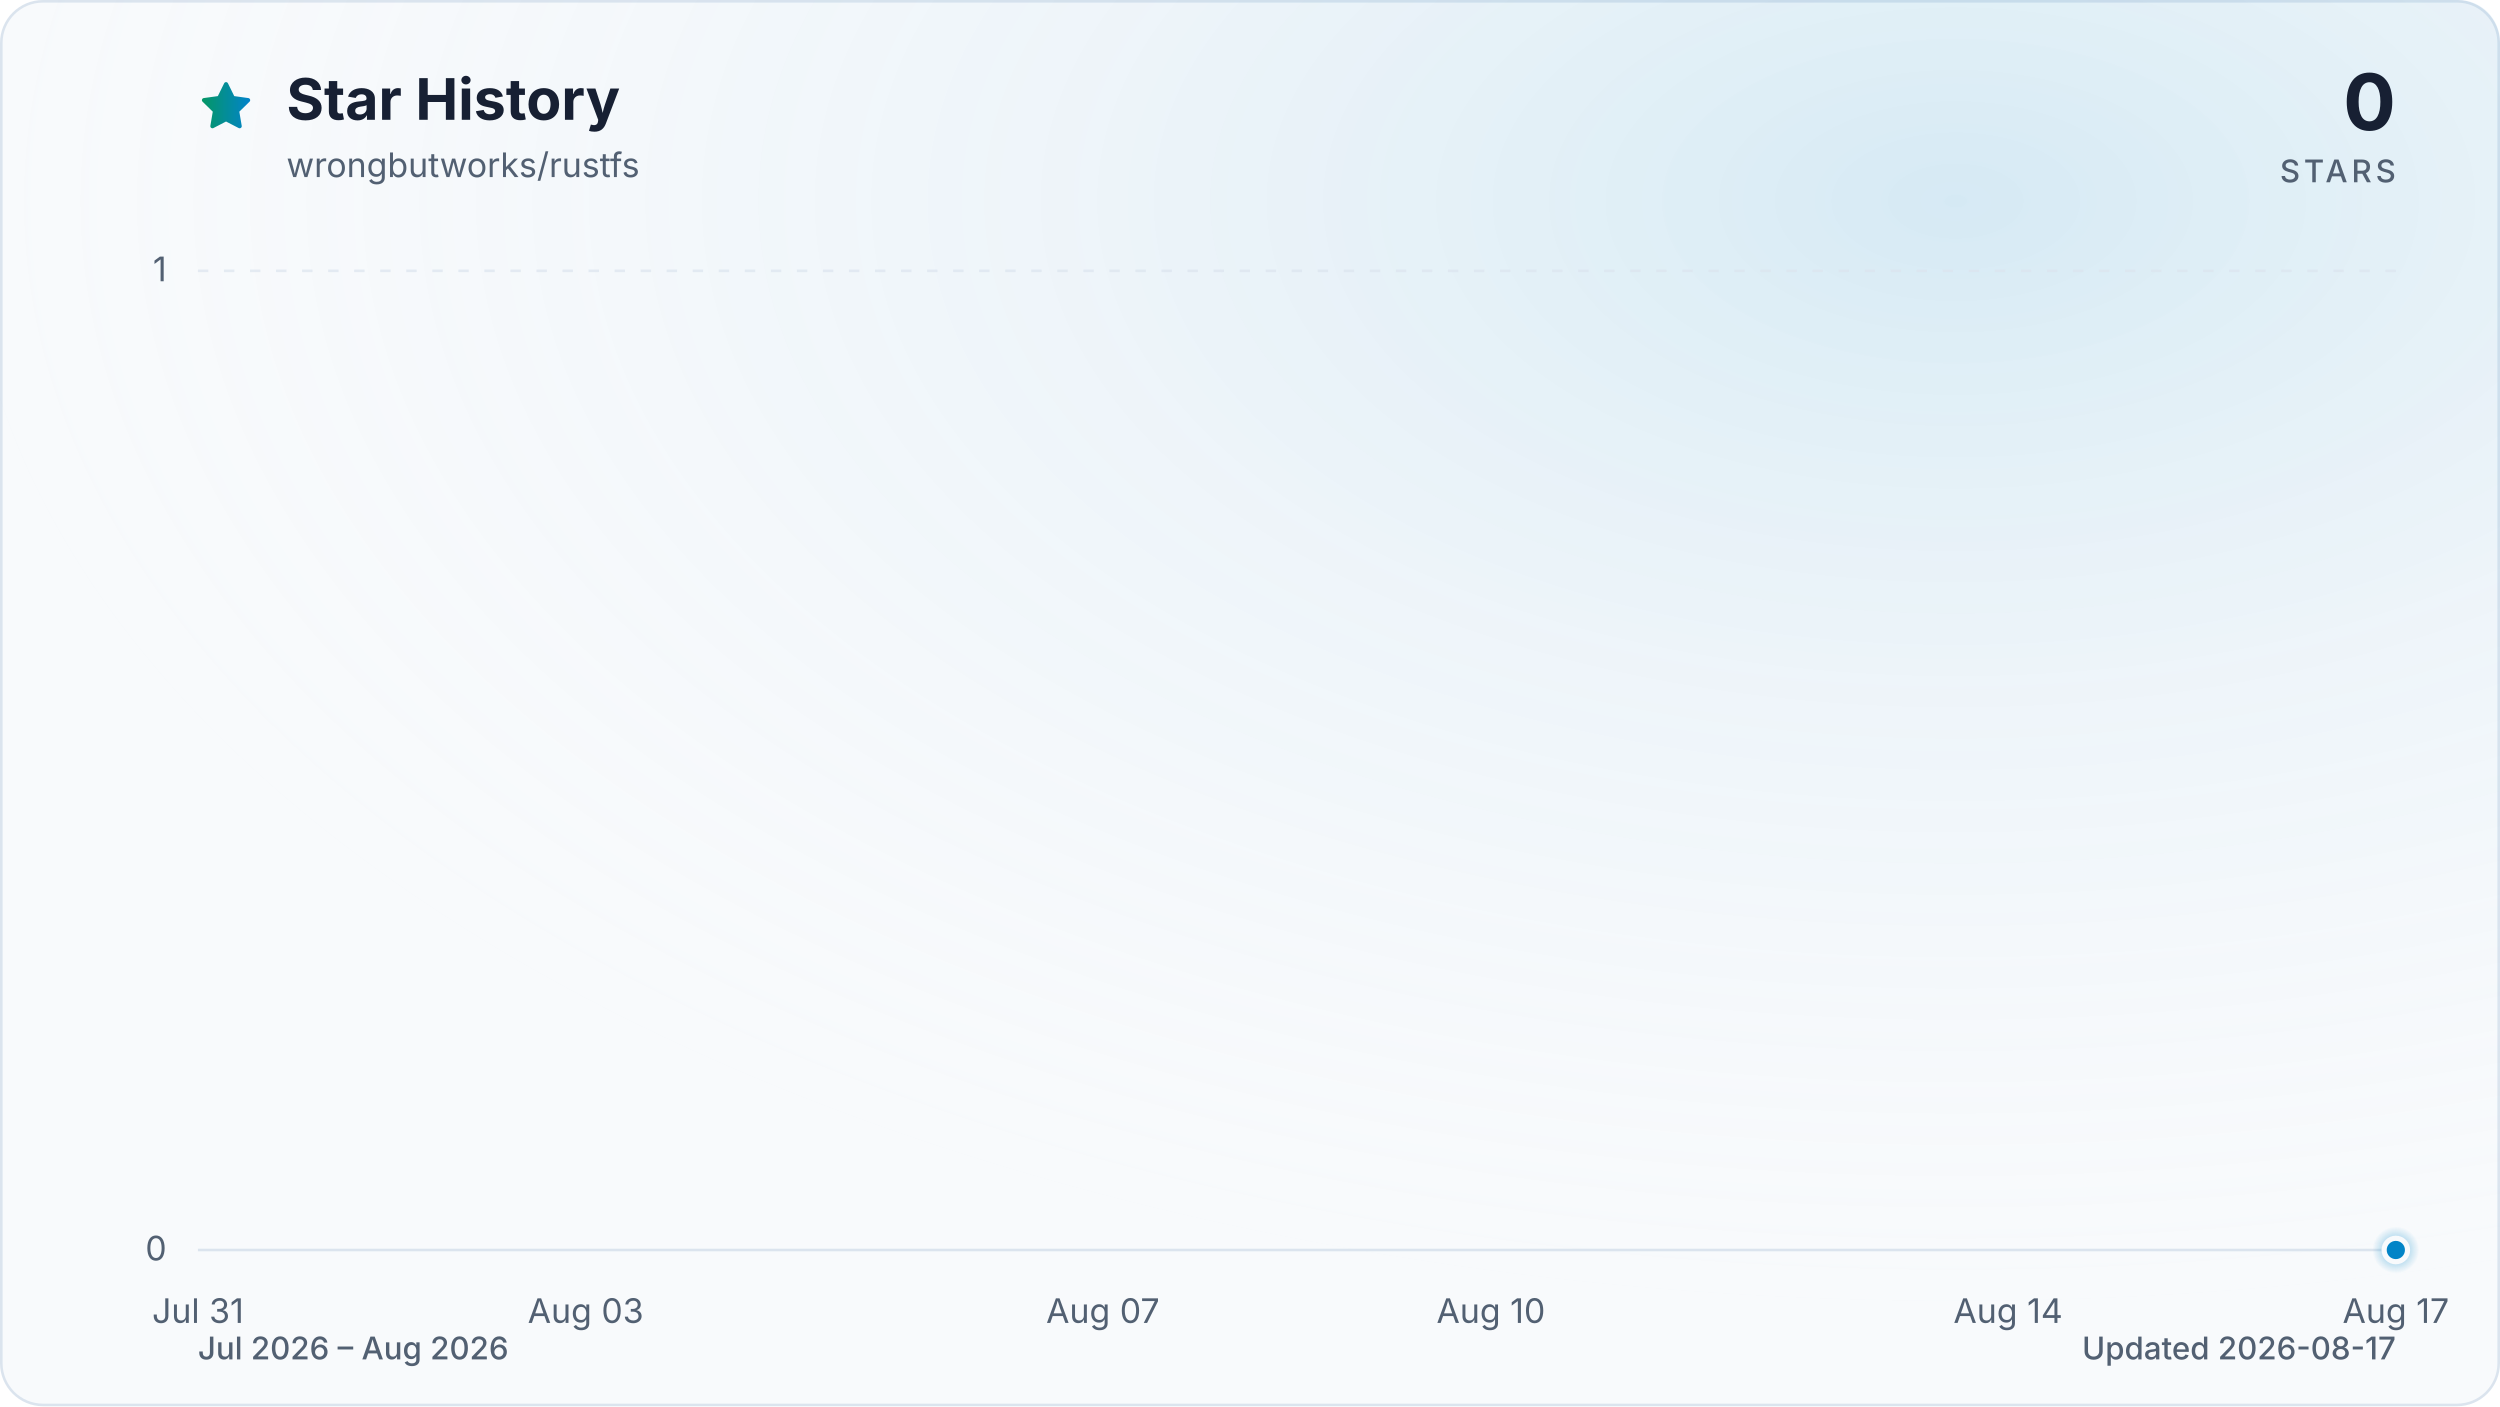
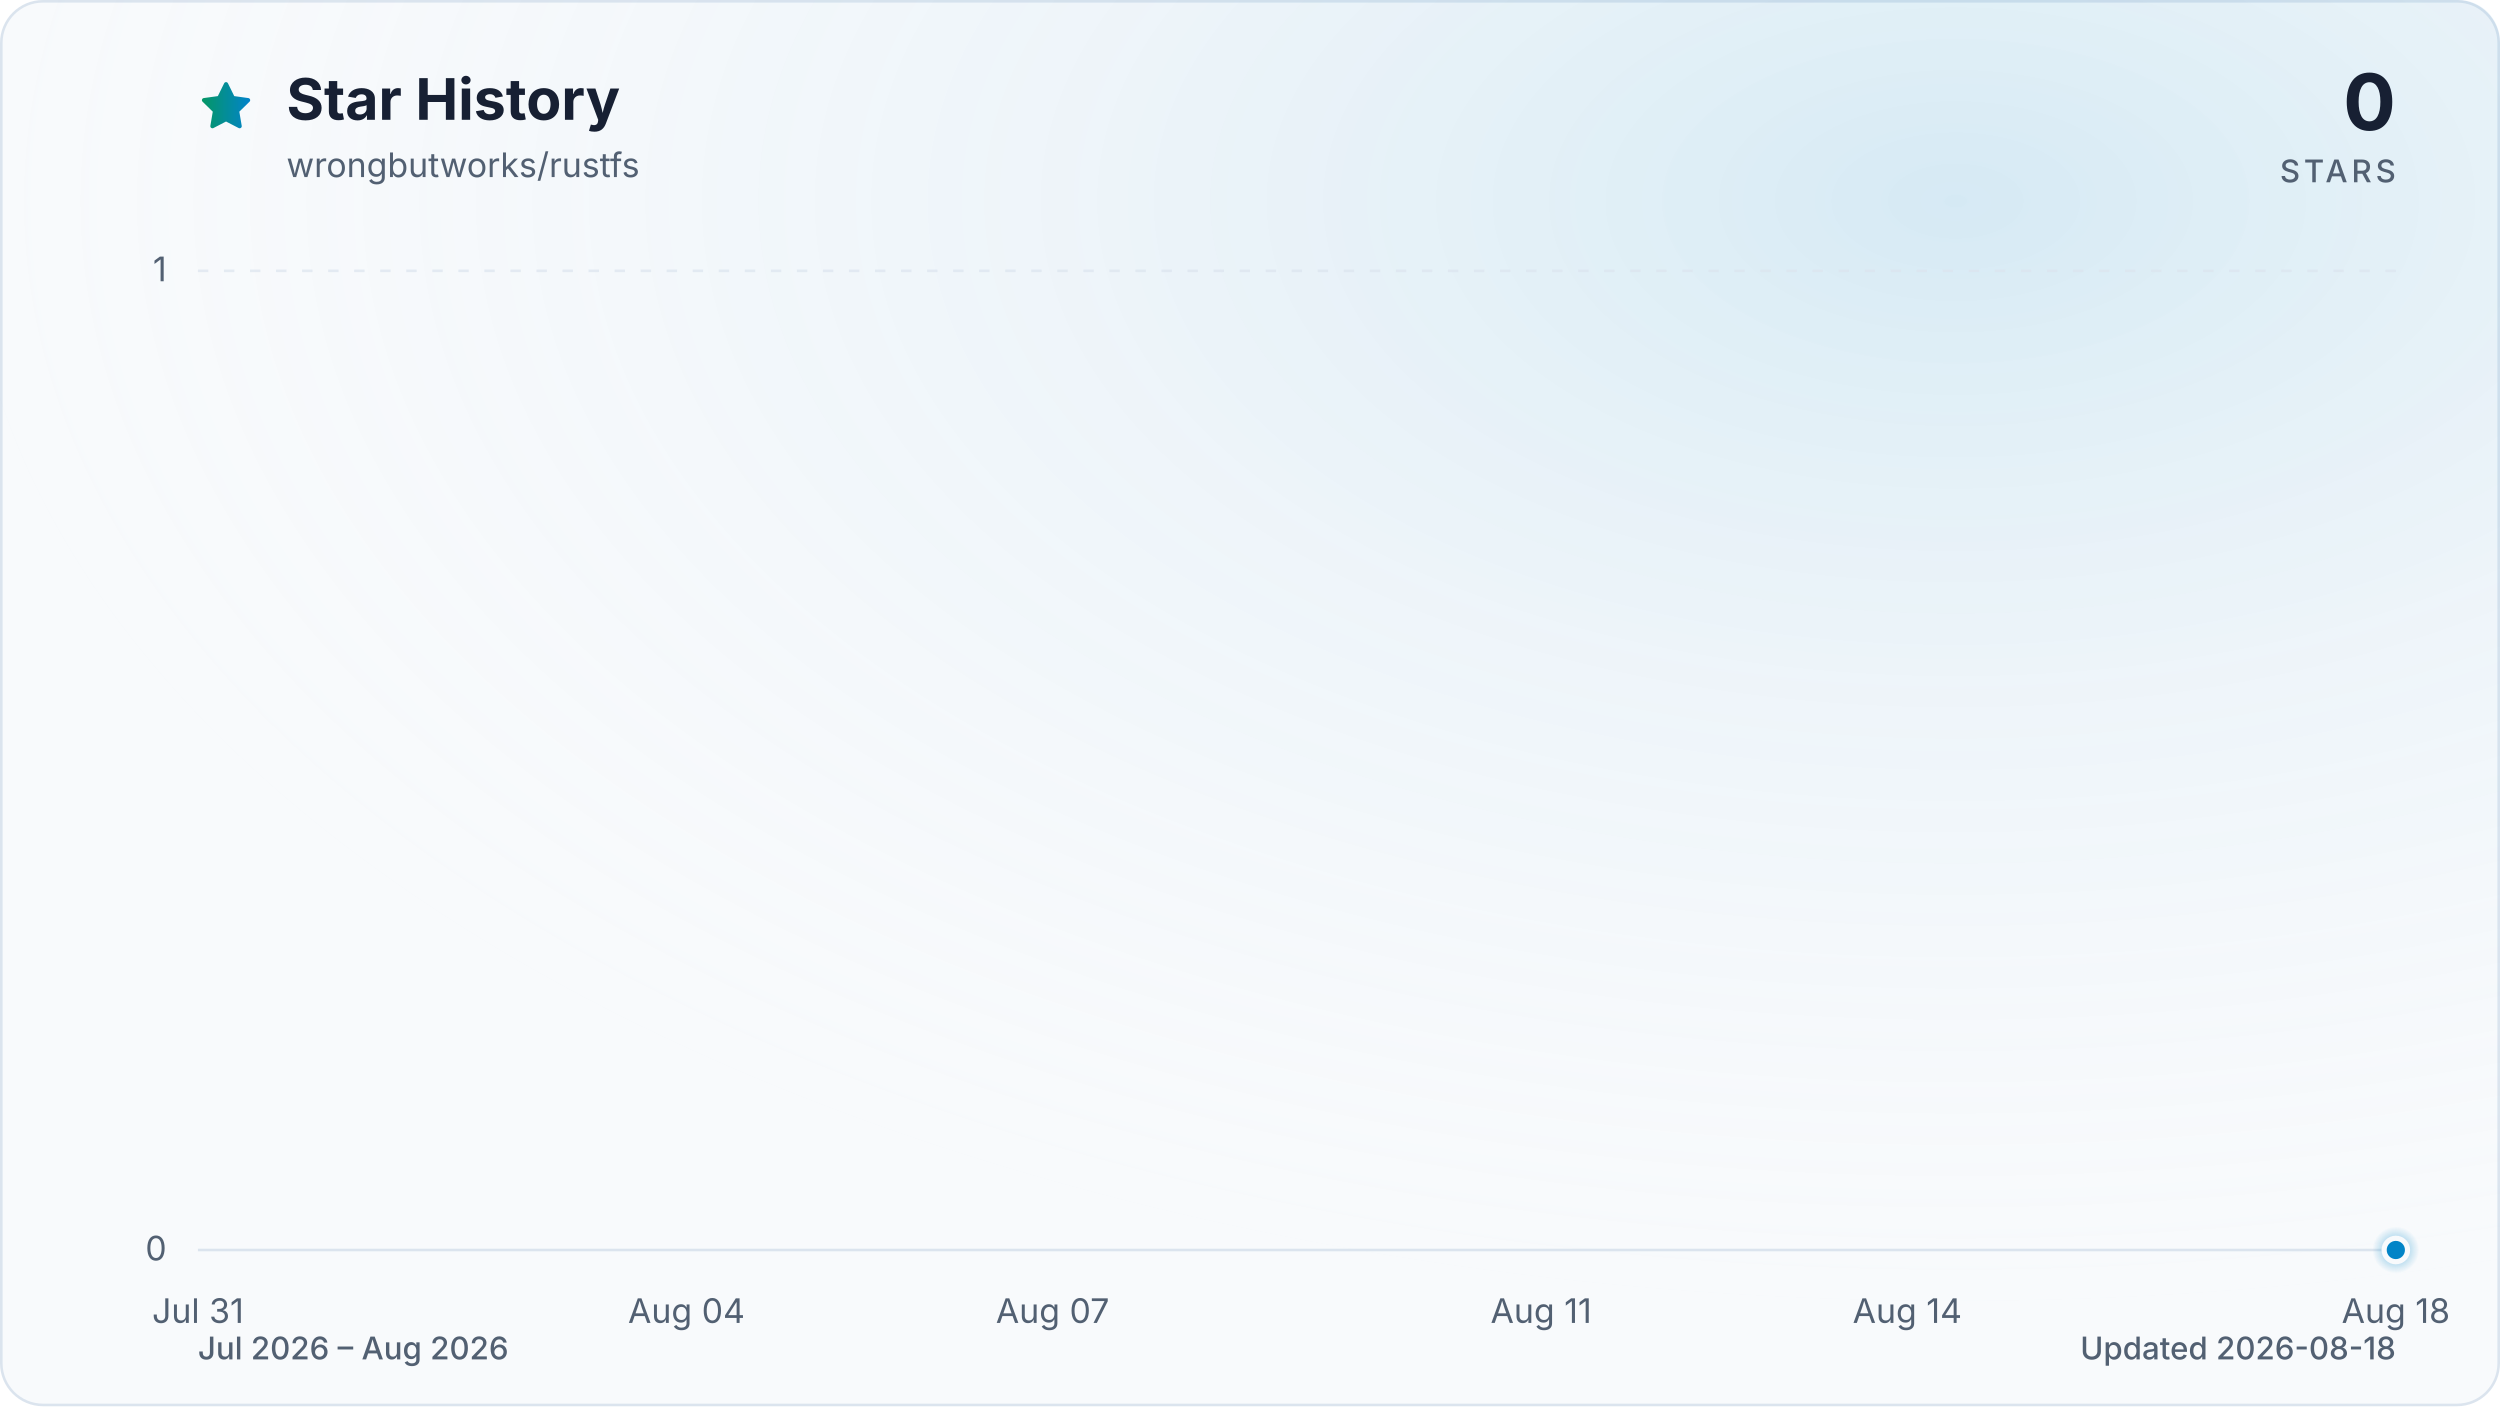
<svg xmlns="http://www.w3.org/2000/svg" viewBox="0 0 960 540" role="img" aria-labelledby="title description" data-style="gradient" data-variant="glow" data-animated="true">
  <defs>
    <linearGradient id="trend" x1="0" y1="0" x2="1" y2="0">
      <stop offset="0%" stop-color="#059669" />
      <stop offset="100%" stop-color="#0284c7" />
    </linearGradient>
    <linearGradient id="area" x1="0" y1="0" x2="0" y2="1">
      <stop offset="0%" stop-color="#059669" stop-opacity="0.30" />
      <stop offset="55%" stop-color="#0284c7" stop-opacity="0.10" />
      <stop offset="100%" stop-color="#0284c7" stop-opacity="0.01" />
    </linearGradient>
    <radialGradient id="marker-halo" cx="50%" cy="50%" r="50%">
      <stop offset="0%" stop-color="#0284c7" stop-opacity="0.55" />
      <stop offset="100%" stop-color="#0284c7" stop-opacity="0" />
    </radialGradient>
    <radialGradient id="surface-glow" cx="78%" cy="14%" r="80%">
      <stop offset="0%" stop-color="#0284c7" stop-opacity="0.14" />
      <stop offset="100%" stop-color="#f8fafc" stop-opacity="0" />
    </radialGradient>
    <filter id="trend-glow" x="-20%" y="-20%" width="140%" height="140%">
      <feGaussianBlur stdDeviation="7" />
    </filter>
  </defs>
  <style>
.trend-enter{transform-box:fill-box;transform-origin:center;animation:trend-enter 520ms cubic-bezier(0.16,1,0.3,1)}
.marker-enter{transform-box:fill-box;transform-origin:center;animation:marker-enter 320ms cubic-bezier(0.16,1,0.3,1) 200ms both}
.marker-pulse{transform-box:fill-box;transform-origin:center;animation:marker-pulse 2.6s ease-out infinite}
@keyframes trend-enter{from{opacity:.35;transform:translateY(10px)}to{opacity:1;transform:translateY(0)}}
@keyframes marker-enter{from{opacity:0;transform:scale(.4)}to{opacity:1;transform:scale(1)}}
@keyframes marker-pulse{0%{opacity:.5;transform:scale(.7)}70%,100%{opacity:0;transform:scale(2.1)}}
@media (prefers-reduced-motion:reduce){.trend-enter,.marker-enter,.marker-pulse{animation:none!important}}
@media (prefers-reduced-motion:reduce){.marker-pulse{opacity:0}}
</style>
  <rect x="0.5" y="0.5" width="959" height="539" fill="#f8fafc" stroke="#dbe4ee" stroke-width="1" rx="16" />
  <rect width="960" height="540" fill="url(#surface-glow)" rx="16" />
  <path d="M12 2.6l2.9 5.9 6.5.9-4.7 4.6 1.1 6.5-5.8-3-5.8 3 1.1-6.5-4.7-4.6 6.5-.9L12 2.6Z" transform="translate(76 30) scale(.9)" fill="url(#trend)" stroke="url(#trend)" stroke-width="1.8" stroke-linejoin="round" aria-hidden="true" />
  <text x="110" y="46" fill="#172033" font-family="ui-sans-serif, system-ui, -apple-system, BlinkMacSystemFont, 'Segoe UI', sans-serif" font-size="22" font-weight="700">Star History</text>
  <text x="110" y="68" fill="#526072" font-family="ui-sans-serif, system-ui, -apple-system, BlinkMacSystemFont, 'Segoe UI', sans-serif" font-size="13">wrongbutworks/rustfs</text>
  <text x="920" y="50" fill="#172033" font-family="ui-sans-serif, system-ui, -apple-system, BlinkMacSystemFont, 'Segoe UI', sans-serif" font-size="30" font-weight="700" text-anchor="end">0</text>
  <text x="920" y="70" fill="#526072" font-family="ui-sans-serif, system-ui, -apple-system, BlinkMacSystemFont, 'Segoe UI', sans-serif" font-size="12" font-weight="500" letter-spacing="1.5" text-anchor="end">STARS</text>
  <line x1="76" y1="480.0" x2="920" y2="480.0" stroke="#dbe4ee" stroke-width="1" stroke-dasharray="0" opacity="1" />
  <text x="64" y="484.0" fill="#526072" font-family="ui-sans-serif, system-ui, -apple-system, BlinkMacSystemFont, 'Segoe UI', sans-serif" font-size="13" text-anchor="end">0</text>
  <line x1="76" y1="104.0" x2="920" y2="104.0" stroke="#dbe4ee" stroke-width="1" stroke-dasharray="4 6" opacity="0.7" />
  <text x="64" y="108.0" fill="#526072" font-family="ui-sans-serif, system-ui, -apple-system, BlinkMacSystemFont, 'Segoe UI', sans-serif" font-size="13" text-anchor="end">1</text>
  <text x="76.0" y="508" fill="#526072" font-family="ui-sans-serif, system-ui, -apple-system, BlinkMacSystemFont, 'Segoe UI', sans-serif" font-size="13" text-anchor="middle">Jul 31</text>
-   <text x="224.9" y="508" fill="#526072" font-family="ui-sans-serif, system-ui, -apple-system, BlinkMacSystemFont, 'Segoe UI', sans-serif" font-size="13" text-anchor="middle">Aug 03</text>
-   <text x="423.5" y="508" fill="#526072" font-family="ui-sans-serif, system-ui, -apple-system, BlinkMacSystemFont, 'Segoe UI', sans-serif" font-size="13" text-anchor="middle">Aug 07</text>
-   <text x="572.5" y="508" fill="#526072" font-family="ui-sans-serif, system-ui, -apple-system, BlinkMacSystemFont, 'Segoe UI', sans-serif" font-size="13" text-anchor="middle">Aug 10</text>
-   <text x="771.1" y="508" fill="#526072" font-family="ui-sans-serif, system-ui, -apple-system, BlinkMacSystemFont, 'Segoe UI', sans-serif" font-size="13" text-anchor="middle">Aug 14</text>
-   <text x="920.0" y="508" fill="#526072" font-family="ui-sans-serif, system-ui, -apple-system, BlinkMacSystemFont, 'Segoe UI', sans-serif" font-size="13" text-anchor="middle">Aug 17</text>
+   <text x="263.6" y="508" fill="#526072" font-family="ui-sans-serif, system-ui, -apple-system, BlinkMacSystemFont, 'Segoe UI', sans-serif" font-size="13" text-anchor="middle">Aug 04</text>
+   <text x="404.2" y="508" fill="#526072" font-family="ui-sans-serif, system-ui, -apple-system, BlinkMacSystemFont, 'Segoe UI', sans-serif" font-size="13" text-anchor="middle">Aug 07</text>
+   <text x="591.8" y="508" fill="#526072" font-family="ui-sans-serif, system-ui, -apple-system, BlinkMacSystemFont, 'Segoe UI', sans-serif" font-size="13" text-anchor="middle">Aug 11</text>
+   <text x="732.4" y="508" fill="#526072" font-family="ui-sans-serif, system-ui, -apple-system, BlinkMacSystemFont, 'Segoe UI', sans-serif" font-size="13" text-anchor="middle">Aug 14</text>
+   <text x="920.0" y="508" fill="#526072" font-family="ui-sans-serif, system-ui, -apple-system, BlinkMacSystemFont, 'Segoe UI', sans-serif" font-size="13" text-anchor="middle">Aug 18</text>
  <g class="trend-enter">
-     <path d="M 76.0 480.0 C 92.5 480.0, 109.1 480.0, 125.6 480.0 C 142.2 480.0, 158.7 480.0, 175.3 480.0 C 191.8 480.0, 208.4 480.0, 224.9 480.0 C 241.5 480.0, 258.0 480.0, 274.6 480.0 C 291.1 480.0, 307.7 480.0, 324.2 480.0 C 340.8 480.0, 357.3 480.0, 373.9 480.0 C 390.4 480.0, 407.0 480.0, 423.5 480.0 C 440.1 480.0, 456.6 480.0, 473.2 480.0 C 489.7 480.0, 506.3 480.0, 522.8 480.0 C 539.4 480.0, 555.9 480.0, 572.5 480.0 C 589.0 480.0, 605.6 480.0, 622.1 480.0 C 638.7 480.0, 655.2 480.0, 671.8 480.0 C 688.3 480.0, 704.9 480.0, 721.4 480.0 C 738.0 480.0, 754.5 480.0, 771.1 480.0 C 787.6 480.0, 804.2 480.0, 820.7 480.0 C 837.3 480.0, 853.8 480.0, 870.4 480.0 C 886.9 480.0, 903.5 480.0, 920.0 480.0 L 920.0 480.0 L 76.0 480.0 Z" fill="url(#area)" />
-     <path d="M 76.0 480.0 C 92.5 480.0, 109.1 480.0, 125.6 480.0 C 142.2 480.0, 158.7 480.0, 175.3 480.0 C 191.8 480.0, 208.4 480.0, 224.9 480.0 C 241.5 480.0, 258.0 480.0, 274.6 480.0 C 291.1 480.0, 307.7 480.0, 324.2 480.0 C 340.8 480.0, 357.3 480.0, 373.9 480.0 C 390.4 480.0, 407.0 480.0, 423.5 480.0 C 440.1 480.0, 456.6 480.0, 473.2 480.0 C 489.7 480.0, 506.3 480.0, 522.8 480.0 C 539.4 480.0, 555.9 480.0, 572.5 480.0 C 589.0 480.0, 605.6 480.0, 622.1 480.0 C 638.7 480.0, 655.2 480.0, 671.8 480.0 C 688.3 480.0, 704.9 480.0, 721.4 480.0 C 738.0 480.0, 754.5 480.0, 771.1 480.0 C 787.6 480.0, 804.2 480.0, 820.7 480.0 C 837.3 480.0, 853.8 480.0, 870.4 480.0 C 886.9 480.0, 903.5 480.0, 920.0 480.0" fill="none" stroke="url(#trend)" stroke-width="12" stroke-linecap="round" stroke-linejoin="round" opacity="0.16" filter="url(#trend-glow)" />
-     <path d="M 76.0 480.0 C 92.5 480.0, 109.1 480.0, 125.6 480.0 C 142.2 480.0, 158.7 480.0, 175.3 480.0 C 191.8 480.0, 208.4 480.0, 224.9 480.0 C 241.5 480.0, 258.0 480.0, 274.6 480.0 C 291.1 480.0, 307.7 480.0, 324.2 480.0 C 340.8 480.0, 357.3 480.0, 373.9 480.0 C 390.4 480.0, 407.0 480.0, 423.5 480.0 C 440.1 480.0, 456.6 480.0, 473.2 480.0 C 489.7 480.0, 506.3 480.0, 522.8 480.0 C 539.4 480.0, 555.9 480.0, 572.5 480.0 C 589.0 480.0, 605.6 480.0, 622.1 480.0 C 638.7 480.0, 655.2 480.0, 671.8 480.0 C 688.3 480.0, 704.9 480.0, 721.4 480.0 C 738.0 480.0, 754.5 480.0, 771.1 480.0 C 787.6 480.0, 804.2 480.0, 820.7 480.0 C 837.3 480.0, 853.8 480.0, 870.4 480.0 C 886.9 480.0, 903.5 480.0, 920.0 480.0" fill="none" stroke="url(#trend)" stroke-width="3" stroke-linecap="round" stroke-linejoin="round" />
+     <path d="M 76.0 480.0 C 91.6 480.0, 107.3 480.0, 122.9 480.0 C 138.5 480.0, 154.1 480.0, 169.8 480.0 C 185.4 480.0, 201.0 480.0, 216.7 480.0 C 232.3 480.0, 247.9 480.0, 263.6 480.0 C 279.2 480.0, 294.8 480.0, 310.4 480.0 C 326.1 480.0, 341.7 480.0, 357.3 480.0 C 373.0 480.0, 388.6 480.0, 404.2 480.0 C 419.9 480.0, 435.5 480.0, 451.1 480.0 C 466.7 480.0, 482.4 480.0, 498.0 480.0 C 513.6 480.0, 529.3 480.0, 544.9 480.0 C 560.5 480.0, 576.1 480.0, 591.8 480.0 C 607.4 480.0, 623.0 480.0, 638.7 480.0 C 654.3 480.0, 669.9 480.0, 685.6 480.0 C 701.2 480.0, 716.8 480.0, 732.4 480.0 C 748.1 480.0, 763.7 480.0, 779.3 480.0 C 795.0 480.0, 810.6 480.0, 826.2 480.0 C 841.9 480.0, 857.5 480.0, 873.1 480.0 C 888.7 480.0, 904.4 480.0, 920.0 480.0 L 920.0 480.0 L 76.0 480.0 Z" fill="url(#area)" />
+     <path d="M 76.0 480.0 C 91.6 480.0, 107.3 480.0, 122.9 480.0 C 138.5 480.0, 154.1 480.0, 169.8 480.0 C 185.4 480.0, 201.0 480.0, 216.7 480.0 C 232.3 480.0, 247.9 480.0, 263.6 480.0 C 279.2 480.0, 294.8 480.0, 310.4 480.0 C 326.1 480.0, 341.7 480.0, 357.3 480.0 C 373.0 480.0, 388.6 480.0, 404.2 480.0 C 419.9 480.0, 435.5 480.0, 451.1 480.0 C 466.7 480.0, 482.4 480.0, 498.0 480.0 C 513.6 480.0, 529.3 480.0, 544.9 480.0 C 560.5 480.0, 576.1 480.0, 591.8 480.0 C 607.4 480.0, 623.0 480.0, 638.7 480.0 C 654.3 480.0, 669.9 480.0, 685.6 480.0 C 701.2 480.0, 716.8 480.0, 732.4 480.0 C 748.1 480.0, 763.7 480.0, 779.3 480.0 C 795.0 480.0, 810.6 480.0, 826.2 480.0 C 841.9 480.0, 857.5 480.0, 873.1 480.0 C 888.7 480.0, 904.4 480.0, 920.0 480.0" fill="none" stroke="url(#trend)" stroke-width="12" stroke-linecap="round" stroke-linejoin="round" opacity="0.16" filter="url(#trend-glow)" />
+     <path d="M 76.0 480.0 C 91.6 480.0, 107.3 480.0, 122.9 480.0 C 138.5 480.0, 154.1 480.0, 169.8 480.0 C 185.4 480.0, 201.0 480.0, 216.7 480.0 C 232.3 480.0, 247.9 480.0, 263.6 480.0 C 279.2 480.0, 294.8 480.0, 310.4 480.0 C 326.1 480.0, 341.7 480.0, 357.3 480.0 C 373.0 480.0, 388.6 480.0, 404.2 480.0 C 419.9 480.0, 435.5 480.0, 451.1 480.0 C 466.7 480.0, 482.4 480.0, 498.0 480.0 C 513.6 480.0, 529.3 480.0, 544.9 480.0 C 560.5 480.0, 576.1 480.0, 591.8 480.0 C 607.4 480.0, 623.0 480.0, 638.7 480.0 C 654.3 480.0, 669.9 480.0, 685.6 480.0 C 701.2 480.0, 716.8 480.0, 732.4 480.0 C 748.1 480.0, 763.7 480.0, 779.3 480.0 C 795.0 480.0, 810.6 480.0, 826.2 480.0 C 841.9 480.0, 857.5 480.0, 873.1 480.0 C 888.7 480.0, 904.4 480.0, 920.0 480.0" fill="none" stroke="url(#trend)" stroke-width="3" stroke-linecap="round" stroke-linejoin="round" />
  </g>
  <g class="marker-enter">
    <circle class="marker-pulse" cx="920.0" cy="480.0" r="9" fill="url(#marker-halo)" />
    <circle cx="920.0" cy="480.0" r="4.5" fill="#0284c7" stroke="#f8fafc" stroke-width="2" />
  </g>
  <text x="76" y="522" fill="#526072" font-family="ui-sans-serif, system-ui, -apple-system, BlinkMacSystemFont, 'Segoe UI', sans-serif" font-size="12" font-weight="500">Jul 2026 – Aug 2026</text>
-   <text x="920" y="522" fill="#526072" font-family="ui-sans-serif, system-ui, -apple-system, BlinkMacSystemFont, 'Segoe UI', sans-serif" font-size="12" font-weight="500" text-anchor="end">Updated 2026-08-17</text>
+   <text x="920" y="522" fill="#526072" font-family="ui-sans-serif, system-ui, -apple-system, BlinkMacSystemFont, 'Segoe UI', sans-serif" font-size="12" font-weight="500" text-anchor="end">Updated 2026-08-18</text>
</svg>
